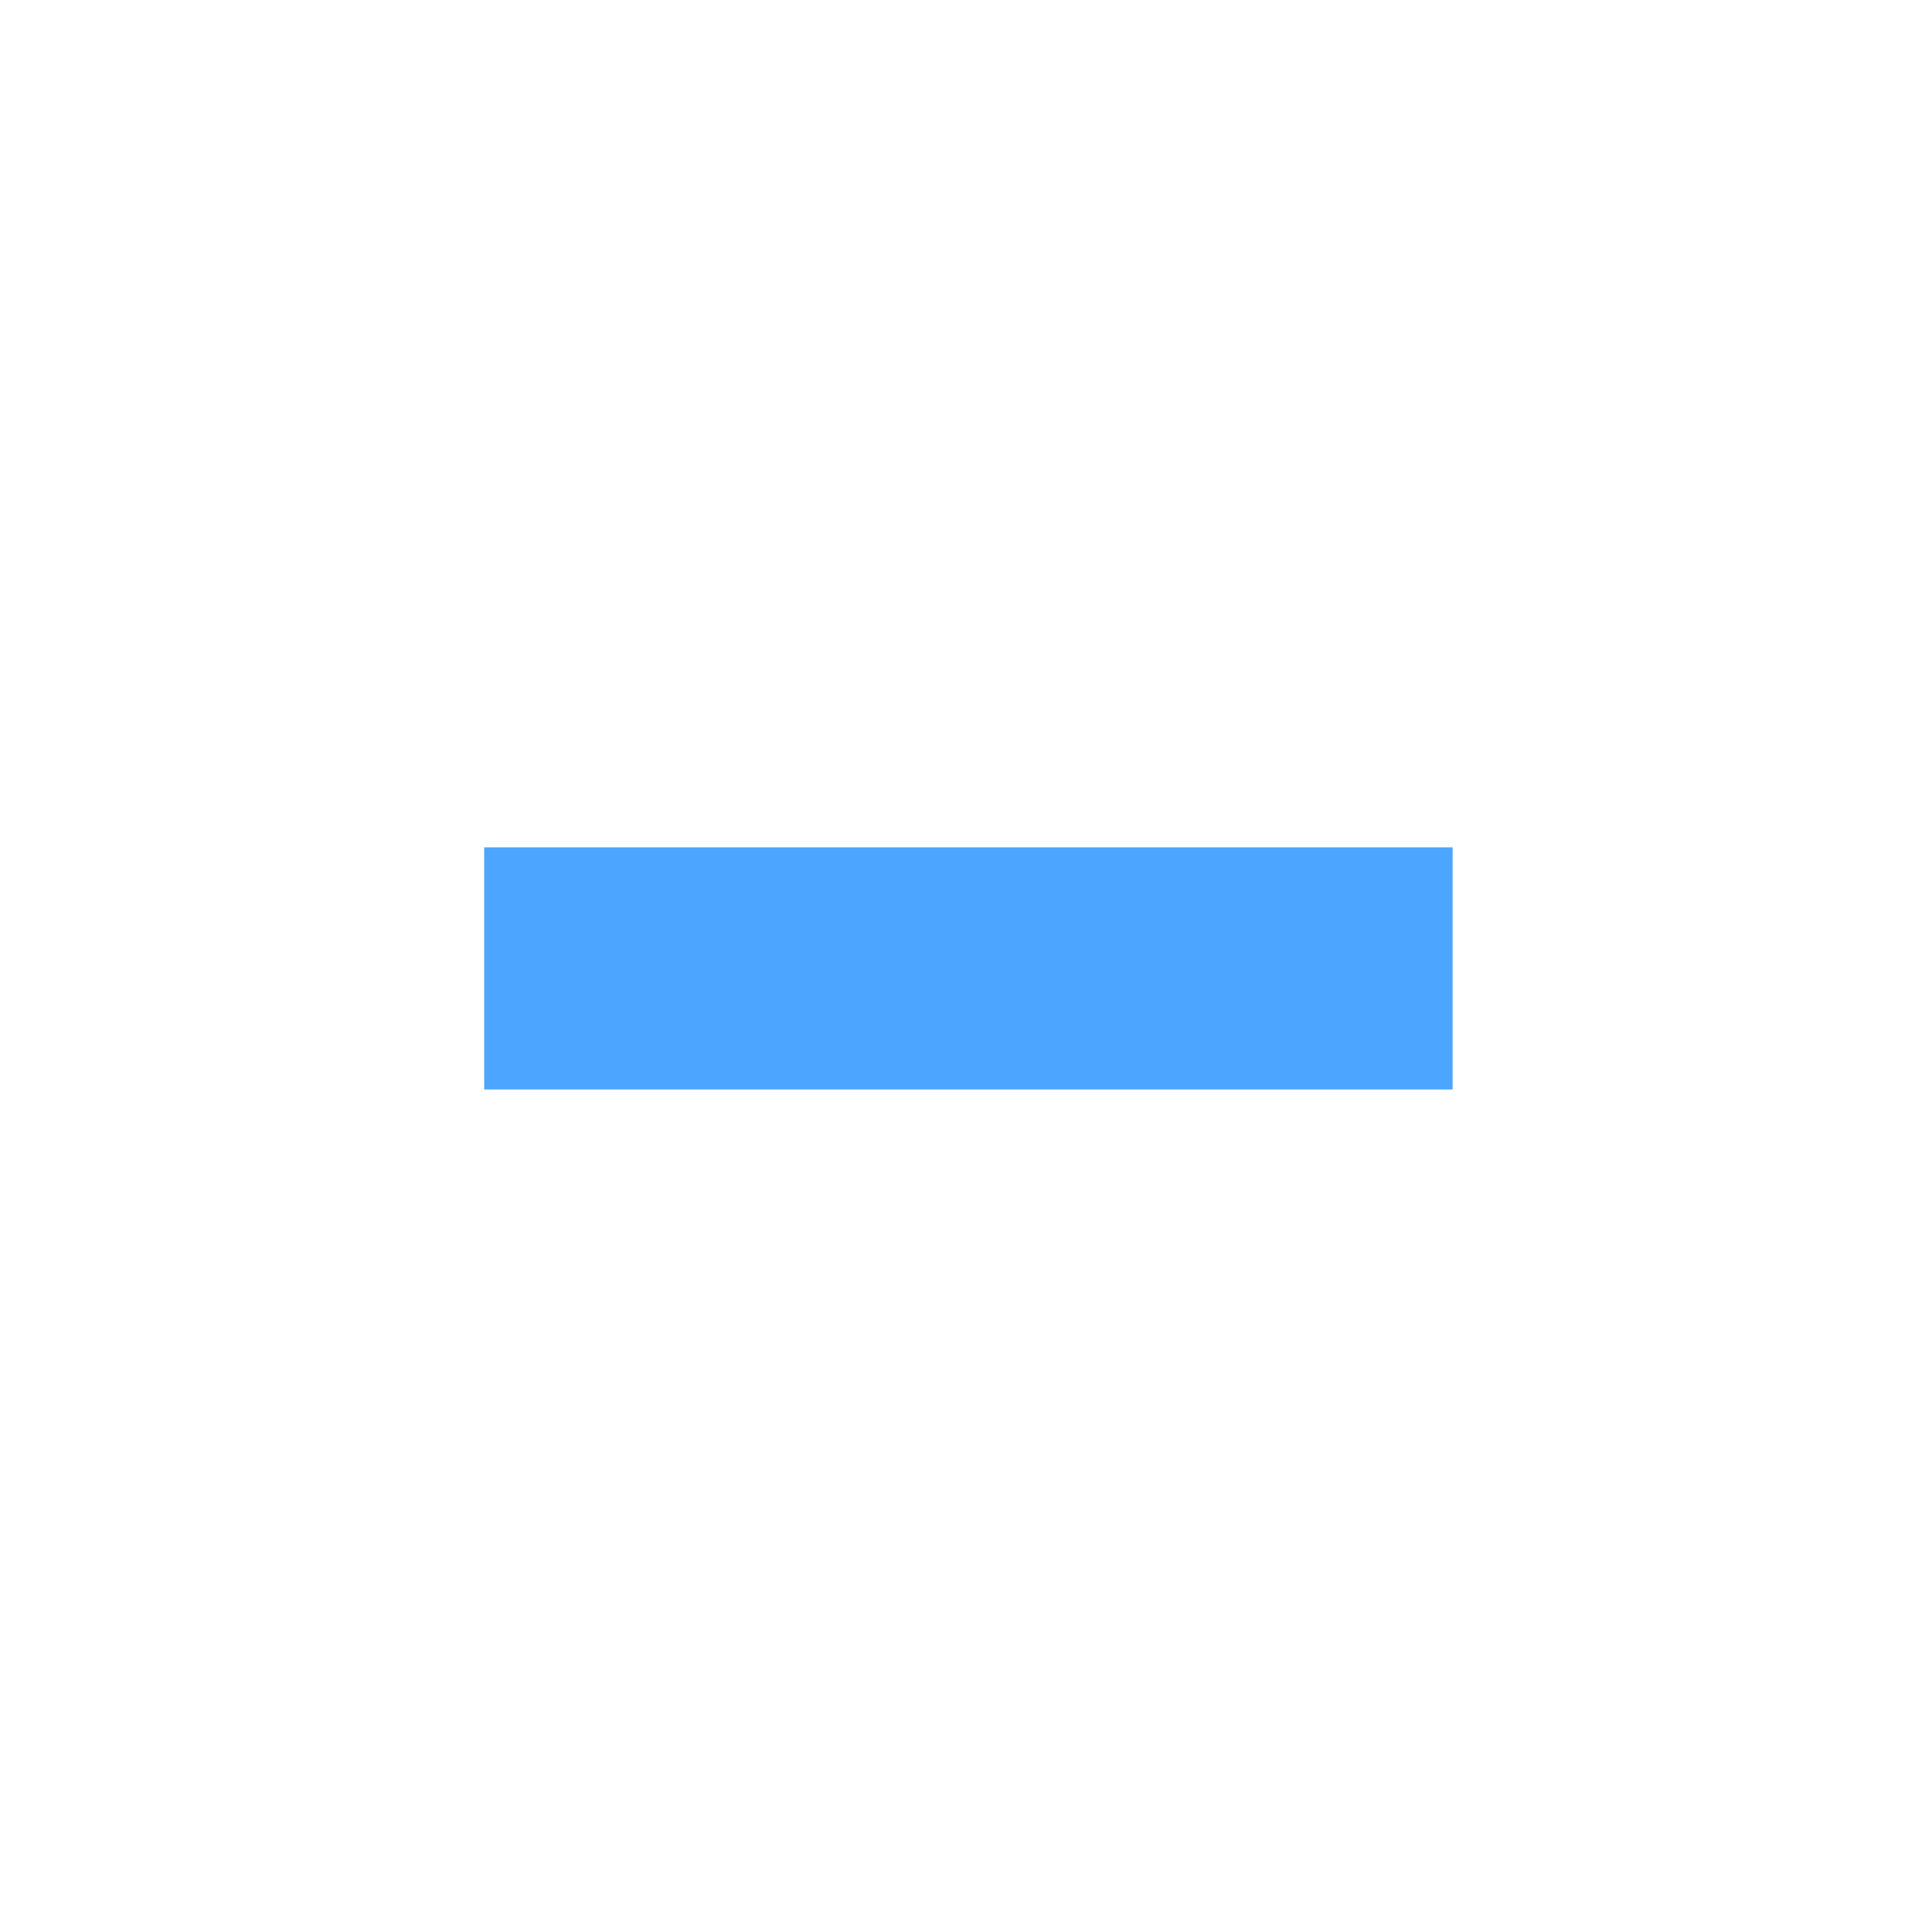
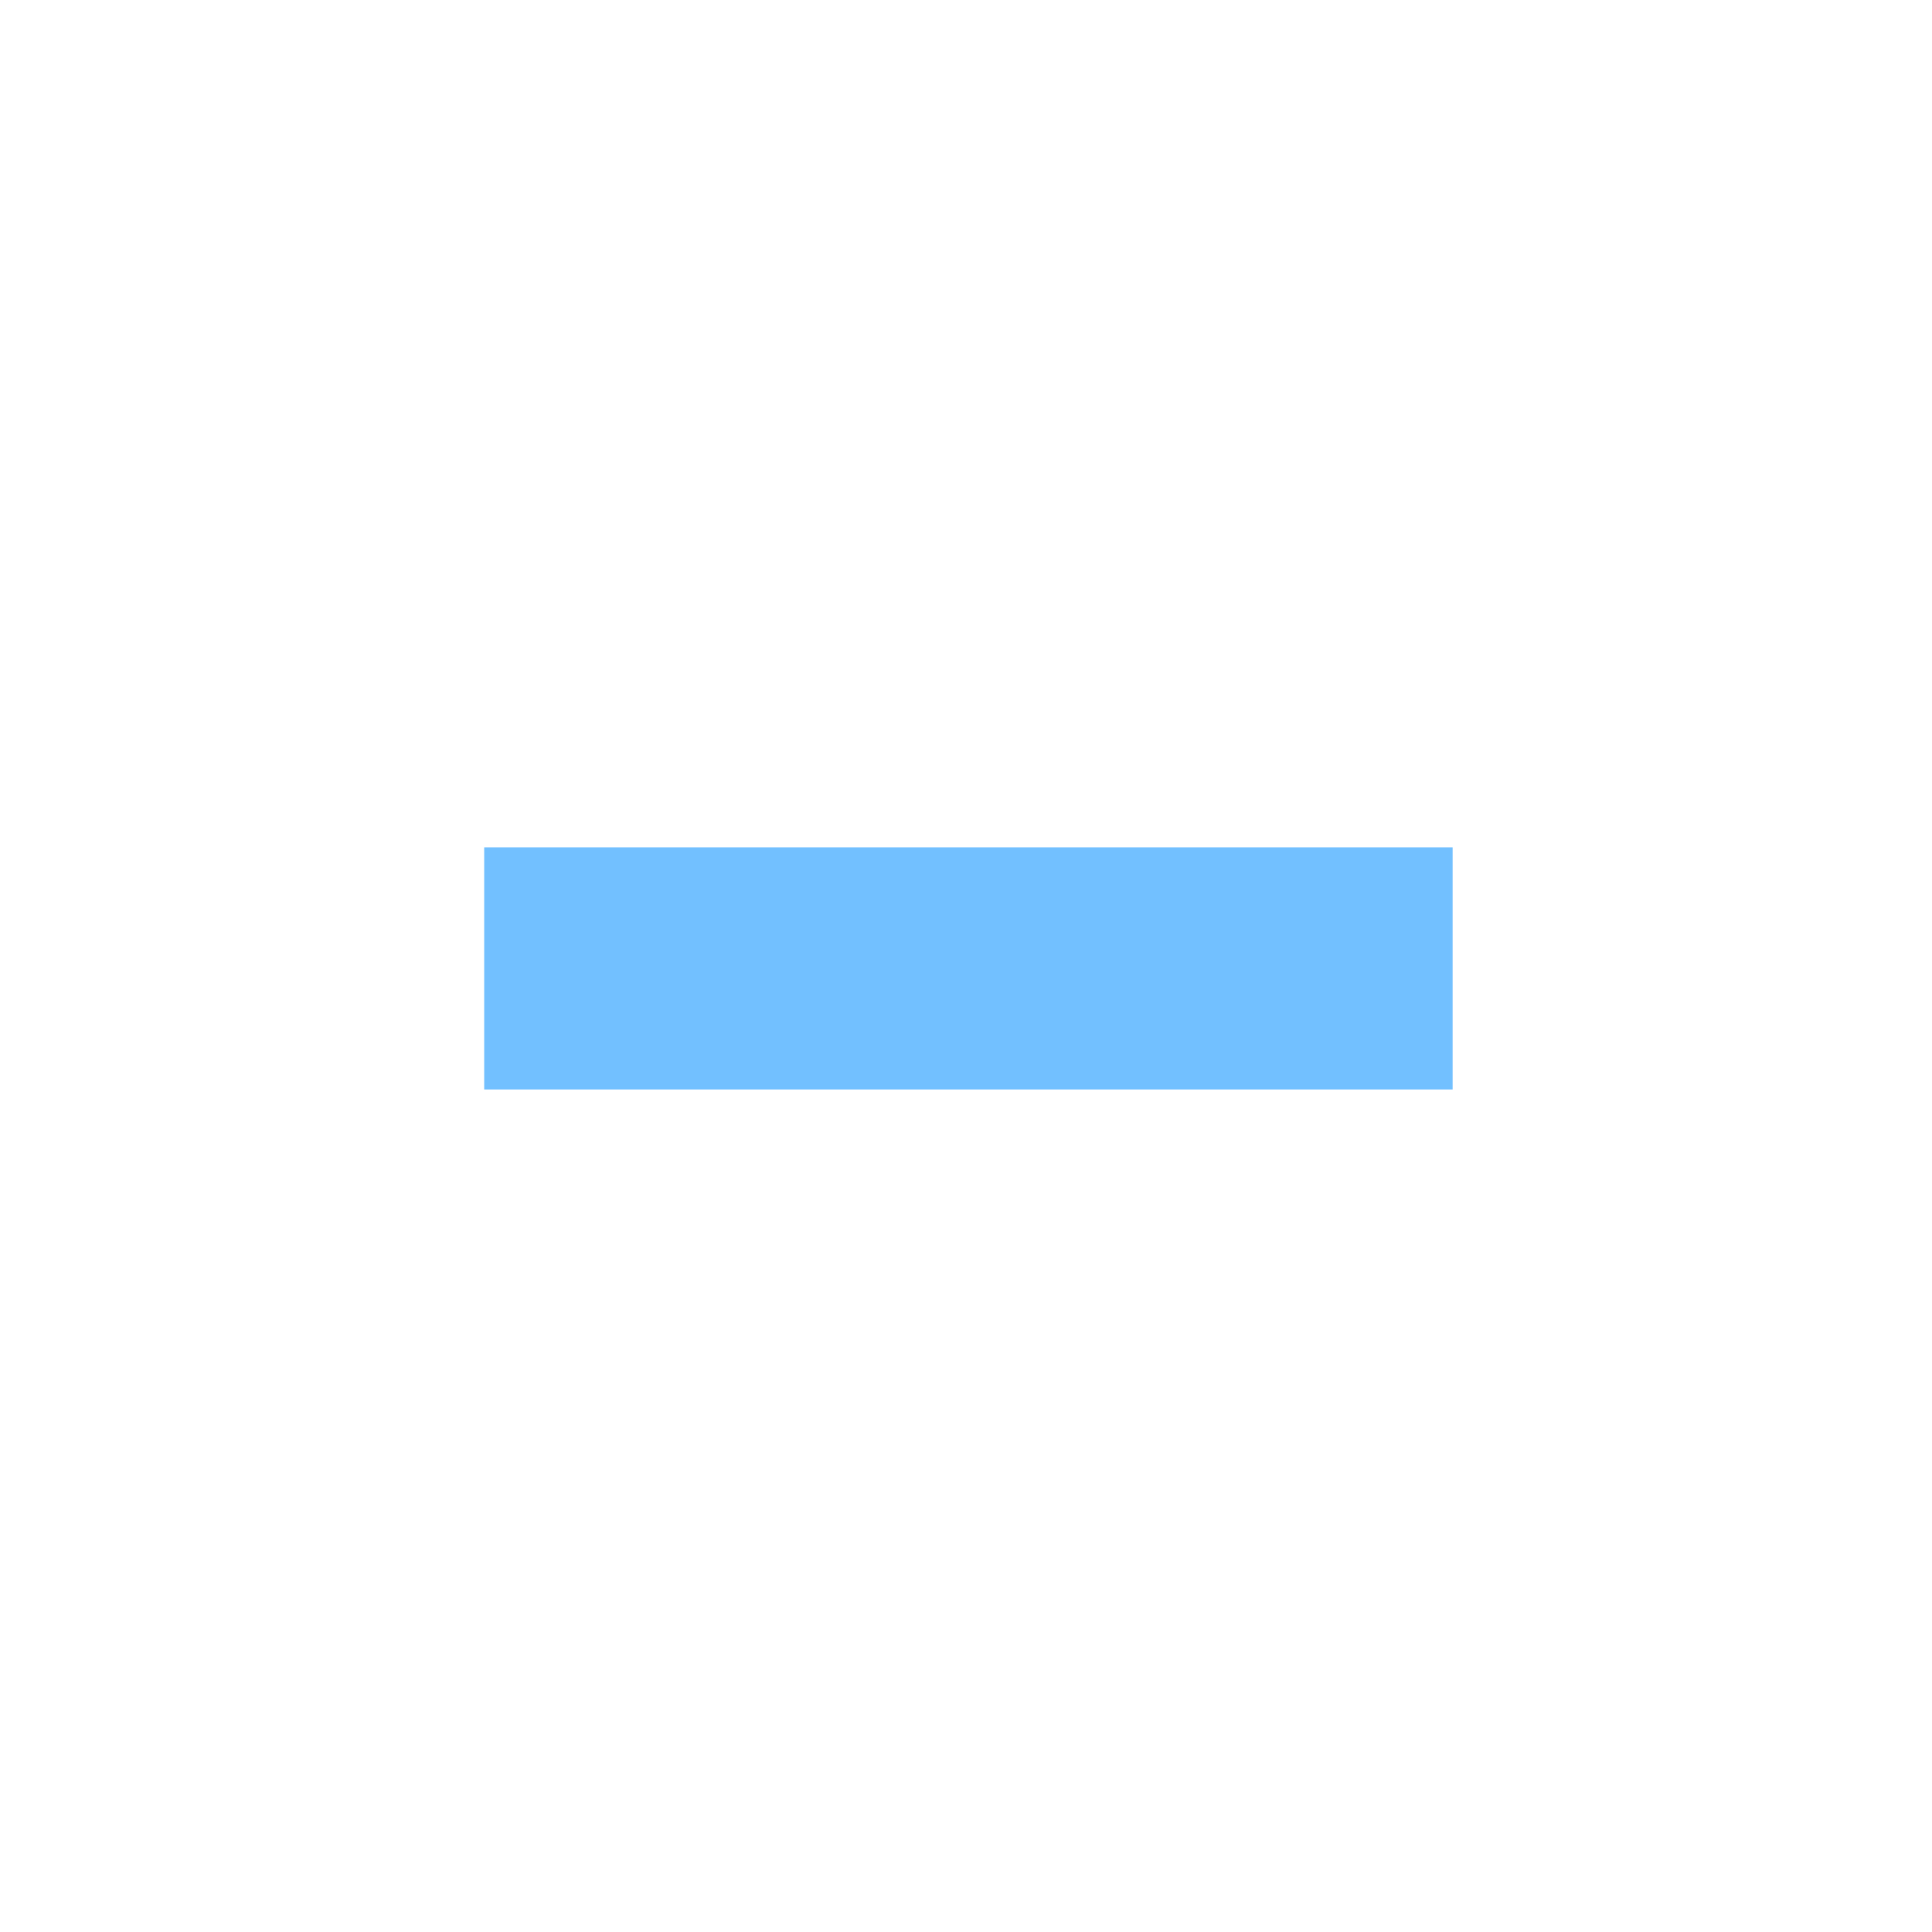
<svg xmlns="http://www.w3.org/2000/svg" width="133pt" height="133pt" viewBox="0 0 133 133" version="1.1">
  <g id="surface1">
-     <path style=" stroke:none;fill-rule:nonzero;fill:#4ca5ff;fill-opacity:1;" d="M 33.332 58.332 L 100 58.332 L 100 75 L 33.332 75 Z M 33.332 58.332 " />
+     <path style=" stroke:none;fill-rule:nonzero;fill:#72c0ff;fill-opacity:1;" d="M 33.332 58.332 L 100 58.332 L 100 75 L 33.332 75 Z M 33.332 58.332 " />
  </g>
</svg>
